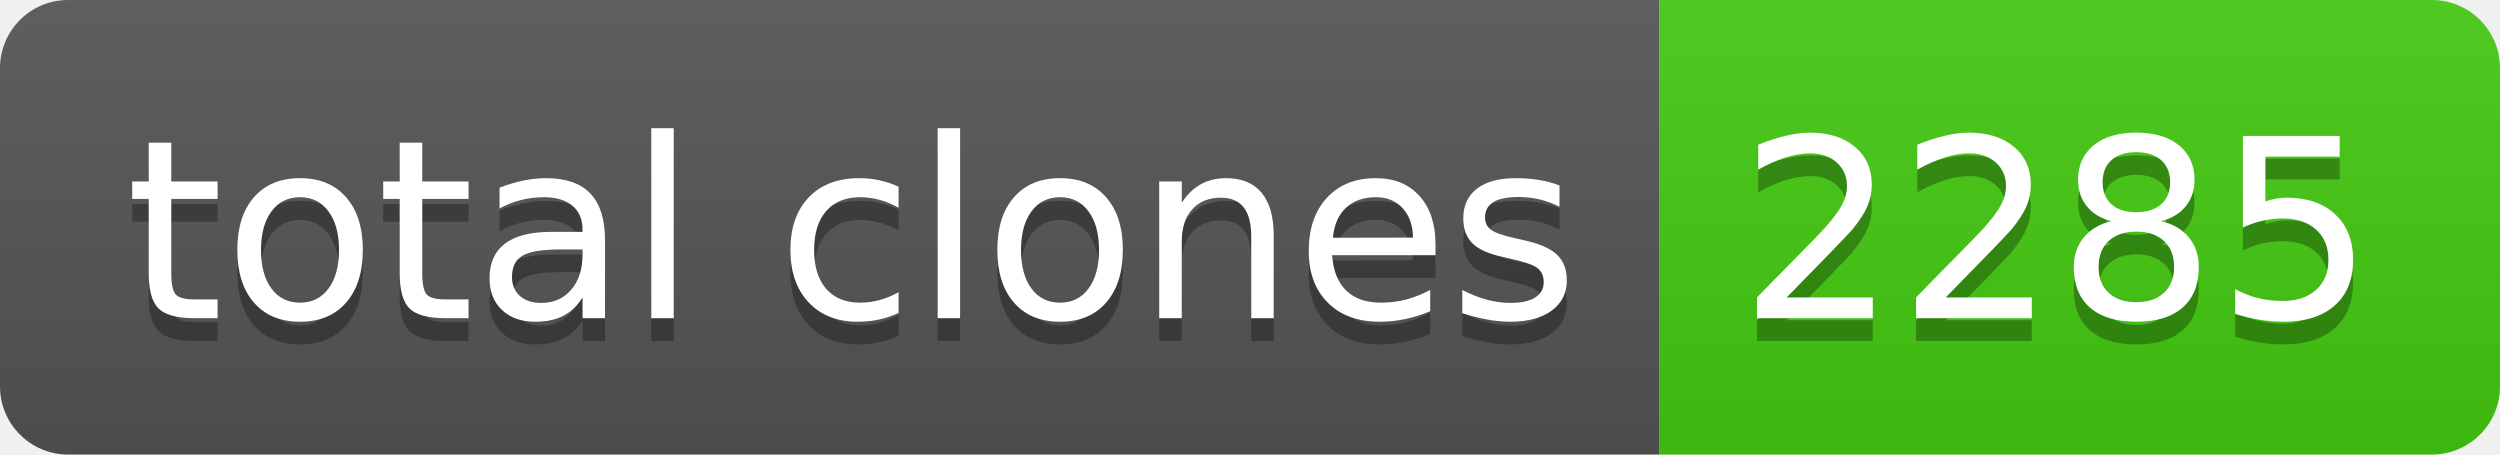
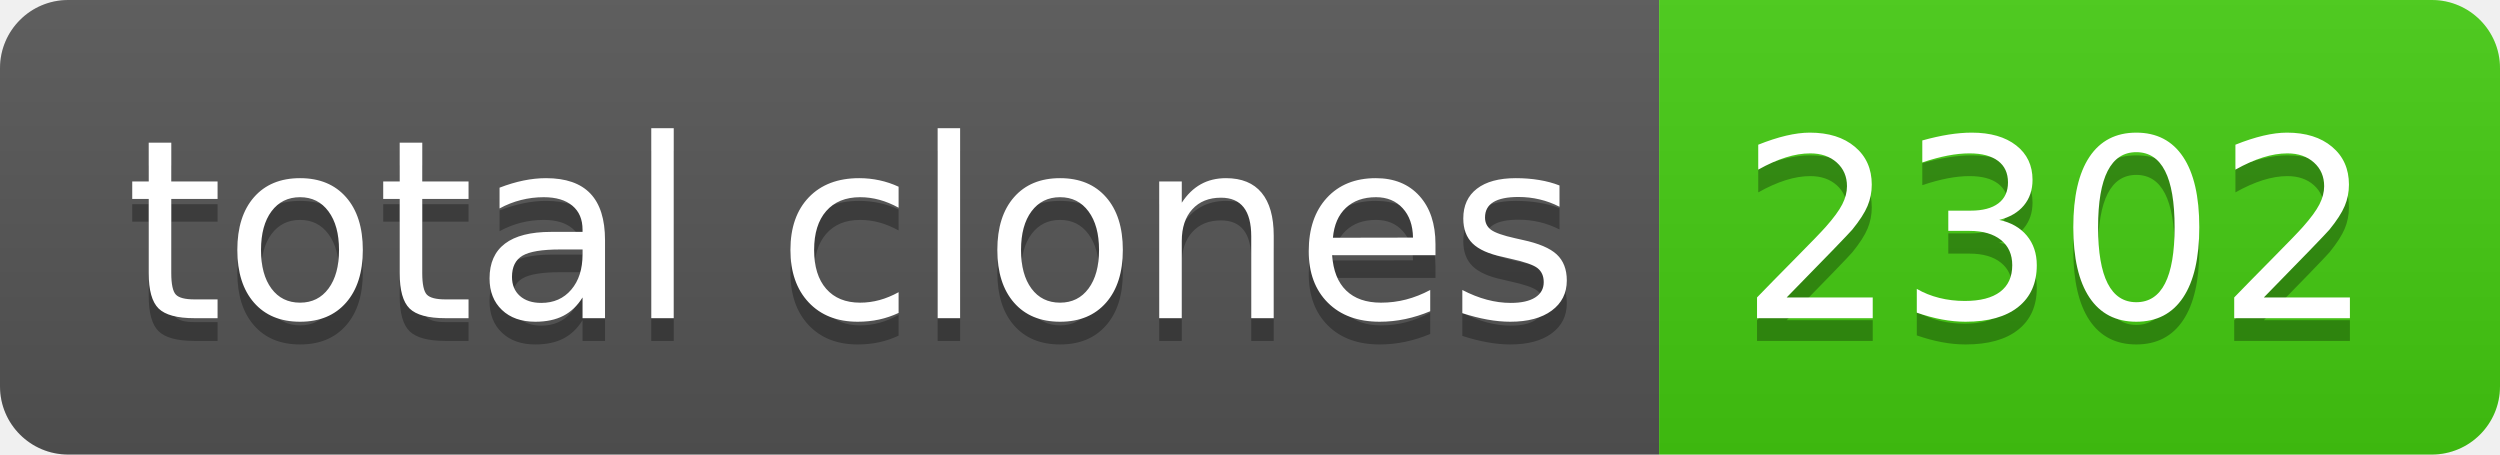
- <svg xmlns="http://www.w3.org/2000/svg" width="110" height="20" role="img" aria-label="total clones: 2285">
+ <svg xmlns="http://www.w3.org/2000/svg" width="110" height="20" role="img" aria-label="total clones: 2302">
  <linearGradient id="s" x2="0" y2="100%">
    <stop offset="0" stop-color="#bbb" stop-opacity=".1" />
    <stop offset="1" stop-opacity=".1" />
  </linearGradient>
  <clipPath id="r">
    <rect width="110" height="20" rx="3" fill="#fff" />
  </clipPath>
  <g clip-path="url(#r)">
    <rect width="73" height="20" fill="#555" />
    <rect x="73" width="37" height="20" fill="#4c1" />
    <rect width="110" height="20" fill="url(#s)" />
  </g>
  <g fill="#fff" text-anchor="middle" font-family="Verdana,Geneva,DejaVu Sans,sans-serif" text-rendering="geometricPrecision" font-size="110">
    <text aria-hidden="true" x="375" y="150" fill="#010101" fill-opacity=".3" transform="scale(.1)" textLength="630">total clones</text>
    <text x="375" y="140" transform="scale(.1)" fill="#fff" textLength="630">total clones</text>
-     <text aria-hidden="true" x="905" y="150" fill="#010101" fill-opacity=".3" transform="scale(.1)" textLength="270">2285</text>
-     <text x="905" y="140" transform="scale(.1)" fill="#fff" textLength="270">2285</text>
+     <text aria-hidden="true" x="905" y="150" fill="#010101" fill-opacity=".3" transform="scale(.1)" textLength="270">2302</text>
+     <text x="905" y="140" transform="scale(.1)" fill="#fff" textLength="270">2302</text>
  </g>
</svg>
